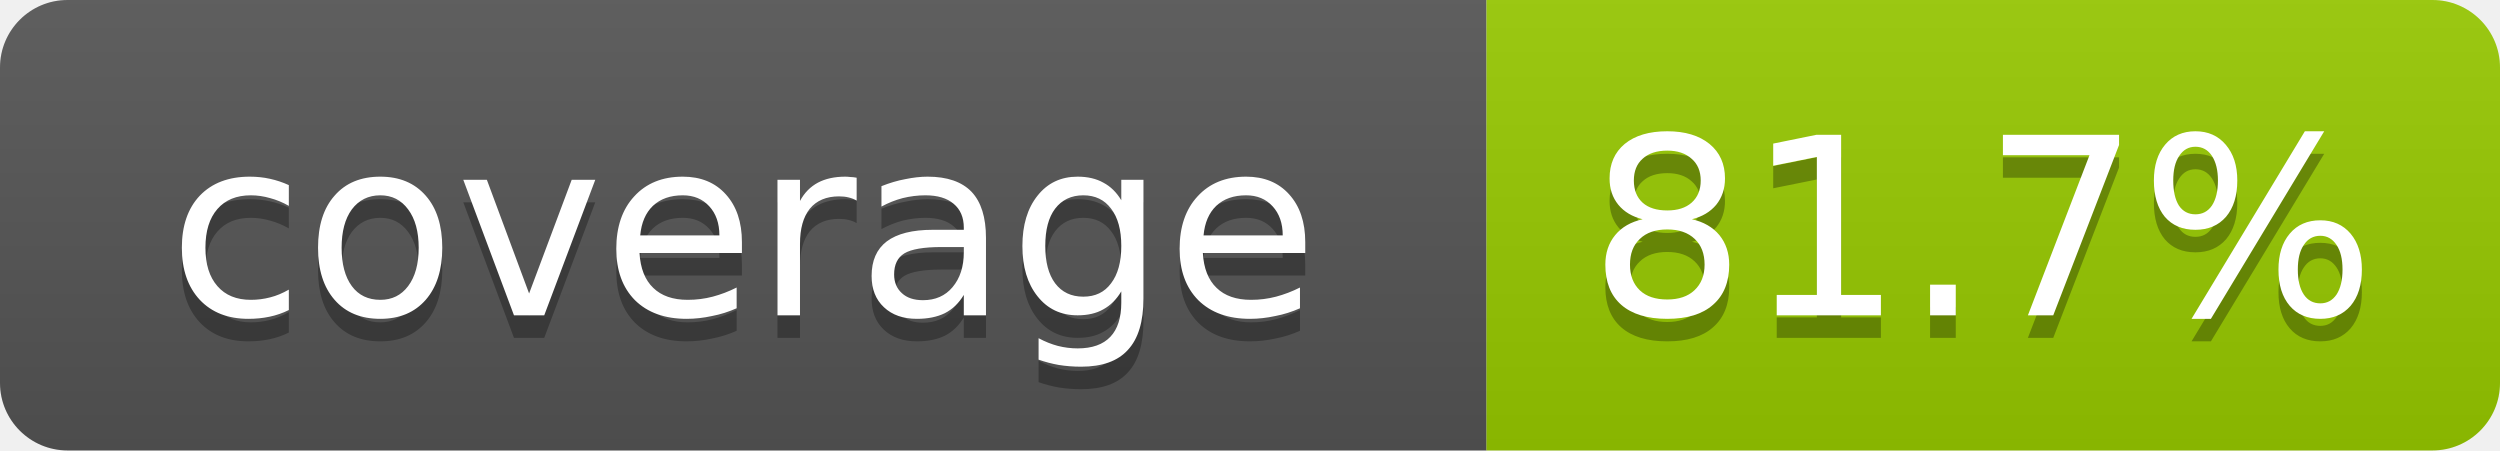
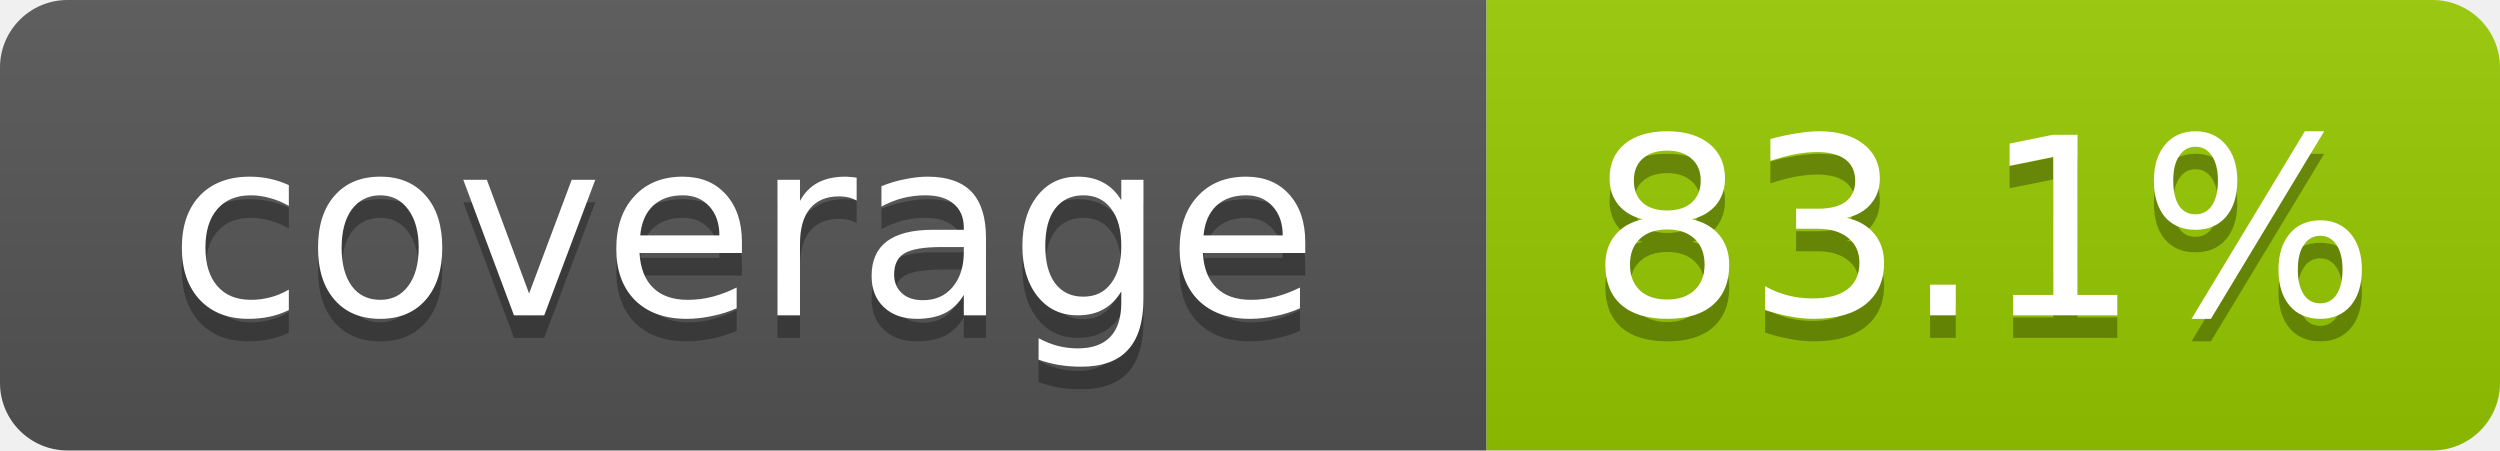
- <svg xmlns="http://www.w3.org/2000/svg" width="111" height="20" role="img" aria-label="coverage: 81.7%">
+ <svg xmlns="http://www.w3.org/2000/svg" width="111" height="20" role="img" aria-label="coverage: 83.1%">
  <linearGradient id="s" x2="0" y2="100%">
    <stop offset="0" stop-color="#bbb" stop-opacity=".1" />
    <stop offset="1" stop-opacity=".1" />
  </linearGradient>
  <clipPath id="r">
    <rect width="111" height="20" rx="3" fill="#fff" />
  </clipPath>
  <g clip-path="url(#r)">
    <rect width="66" height="20" fill="#555" />
    <rect x="66" width="45" height="20" fill="#97ca00" />
    <rect width="111" height="20" fill="url(#s)" />
  </g>
  <g fill="#fff" text-anchor="middle" font-family="Verdana,Geneva,DejaVu Sans,sans-serif" font-size="11">
    <text x="33" y="15" fill="#010101" fill-opacity=".3">coverage</text>
    <text x="33" y="14">coverage</text>
-     <text x="88" y="15" fill="#010101" fill-opacity=".3">81.7%</text>
-     <text x="88" y="14">81.7%</text>
+     <text x="88" y="15" fill="#010101" fill-opacity=".3">83.1%</text>
+     <text x="88" y="14">83.1%</text>
  </g>
</svg>
